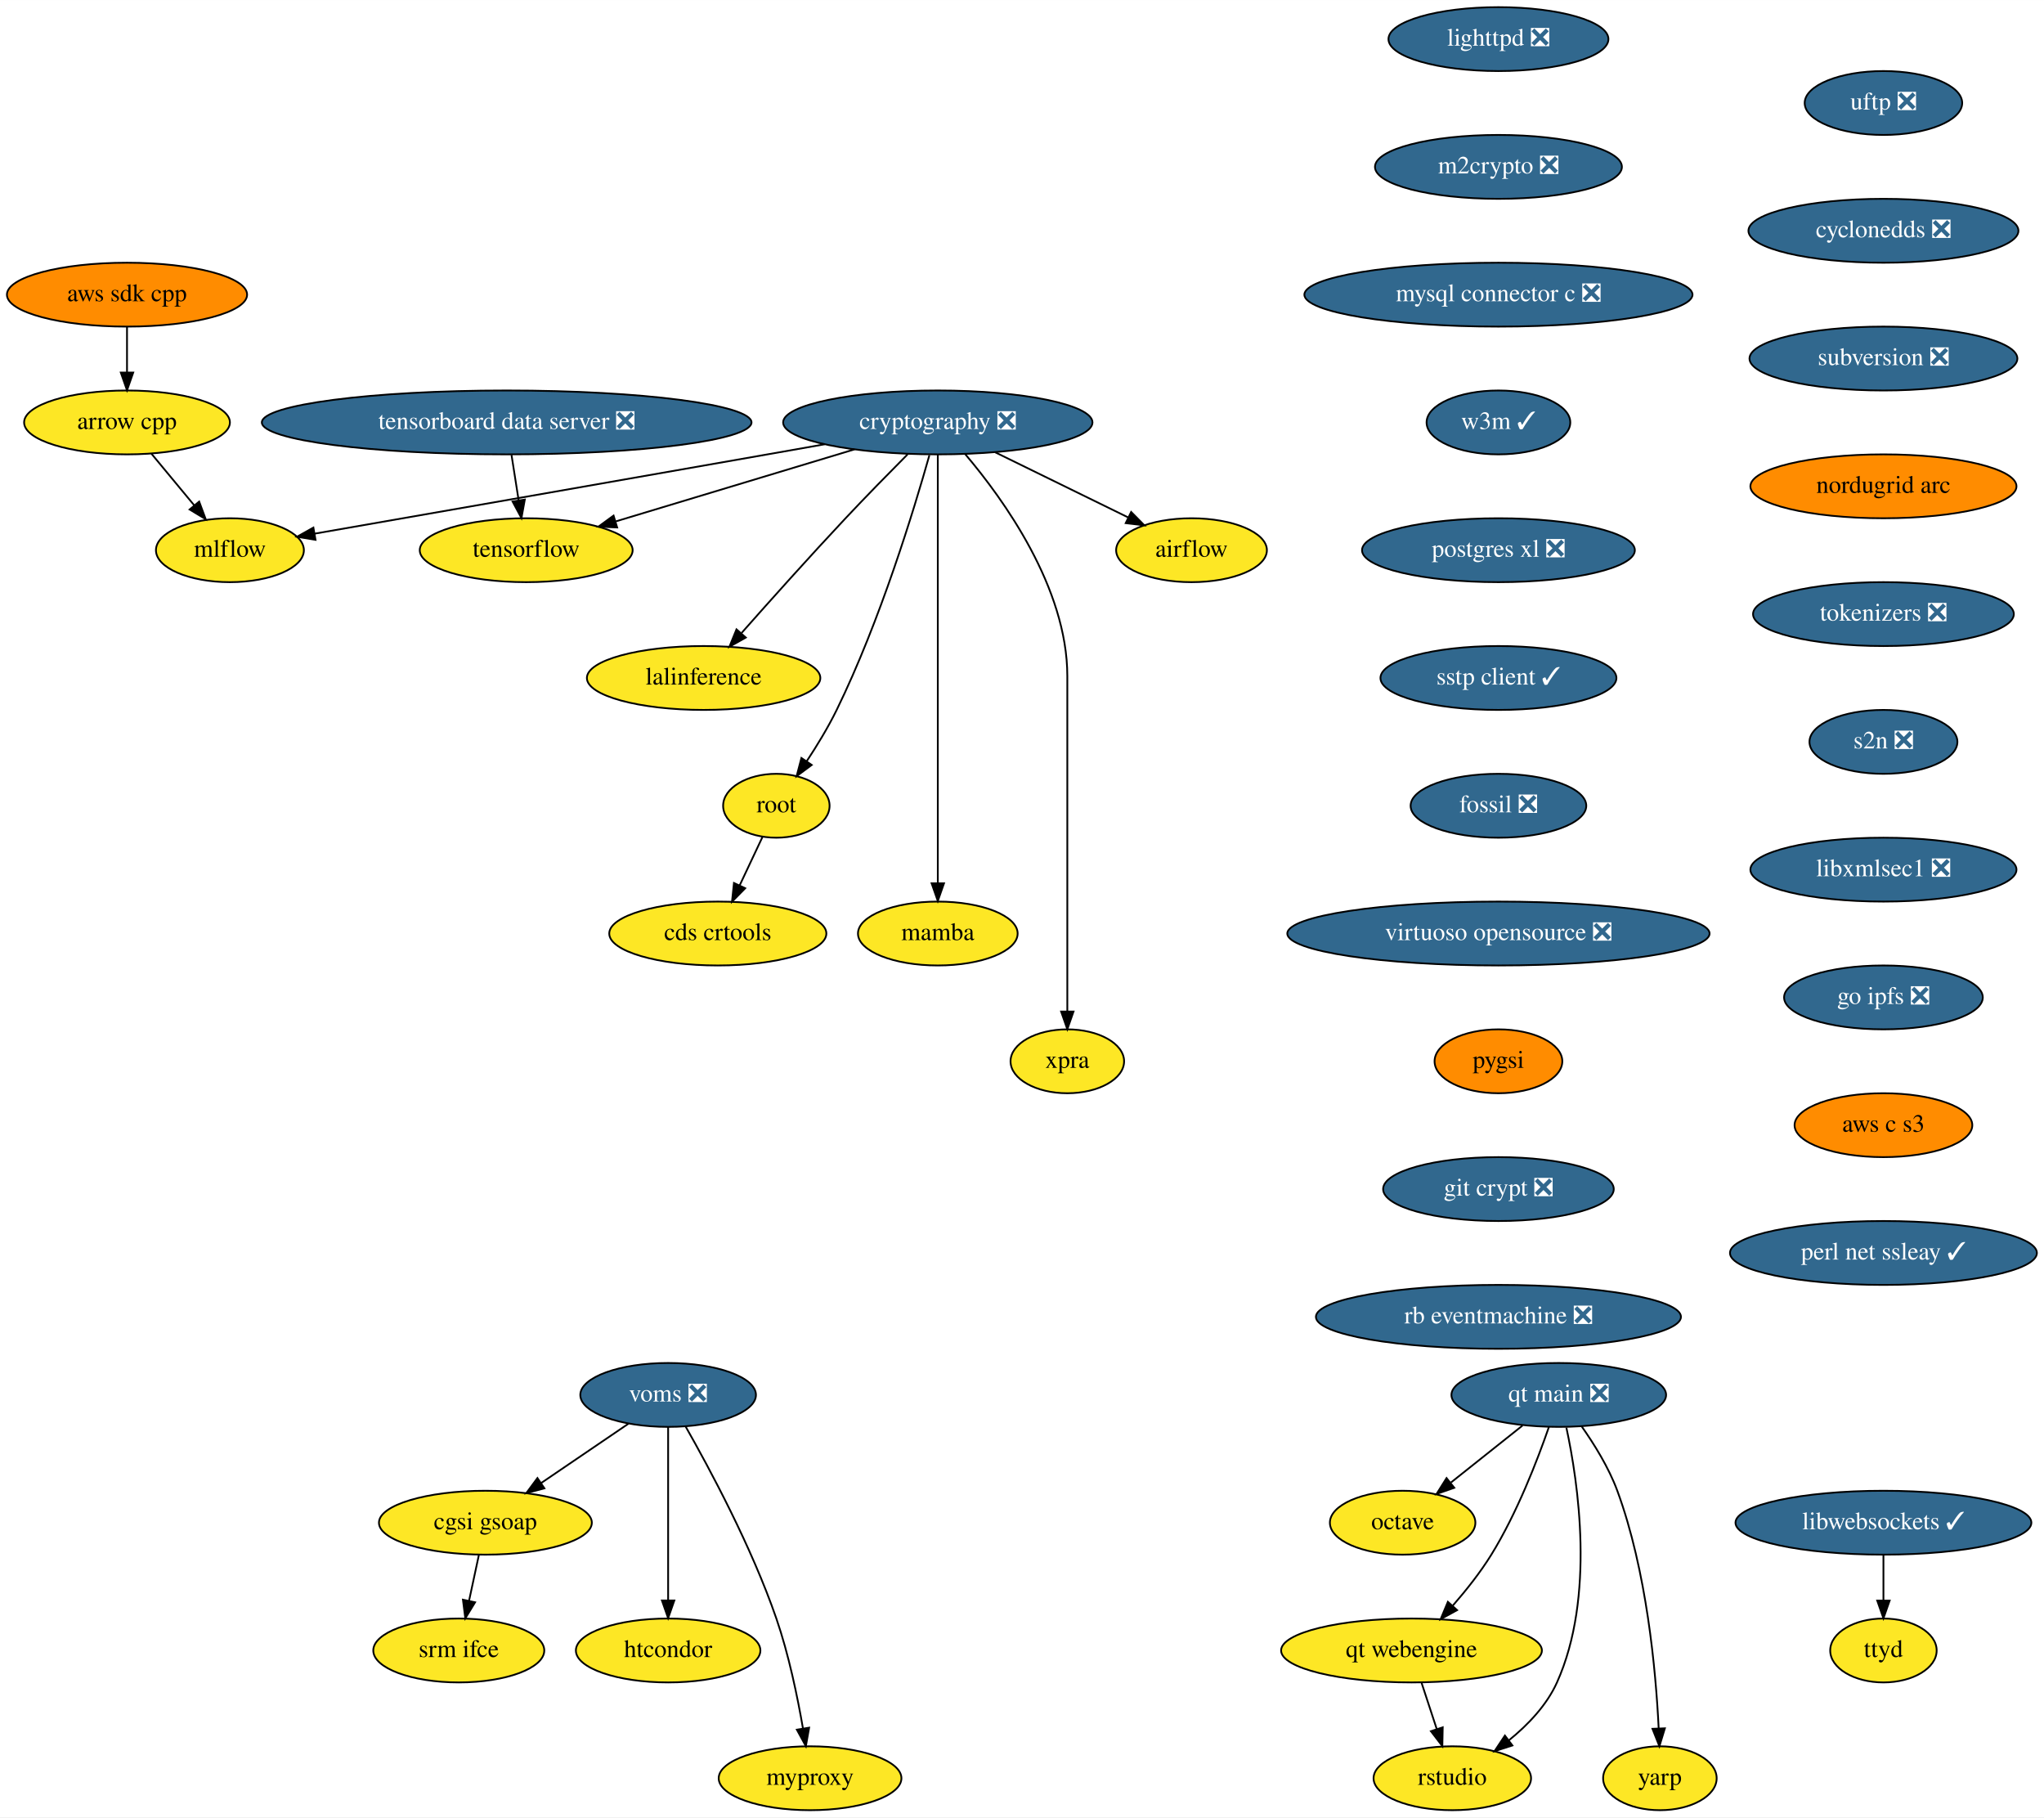
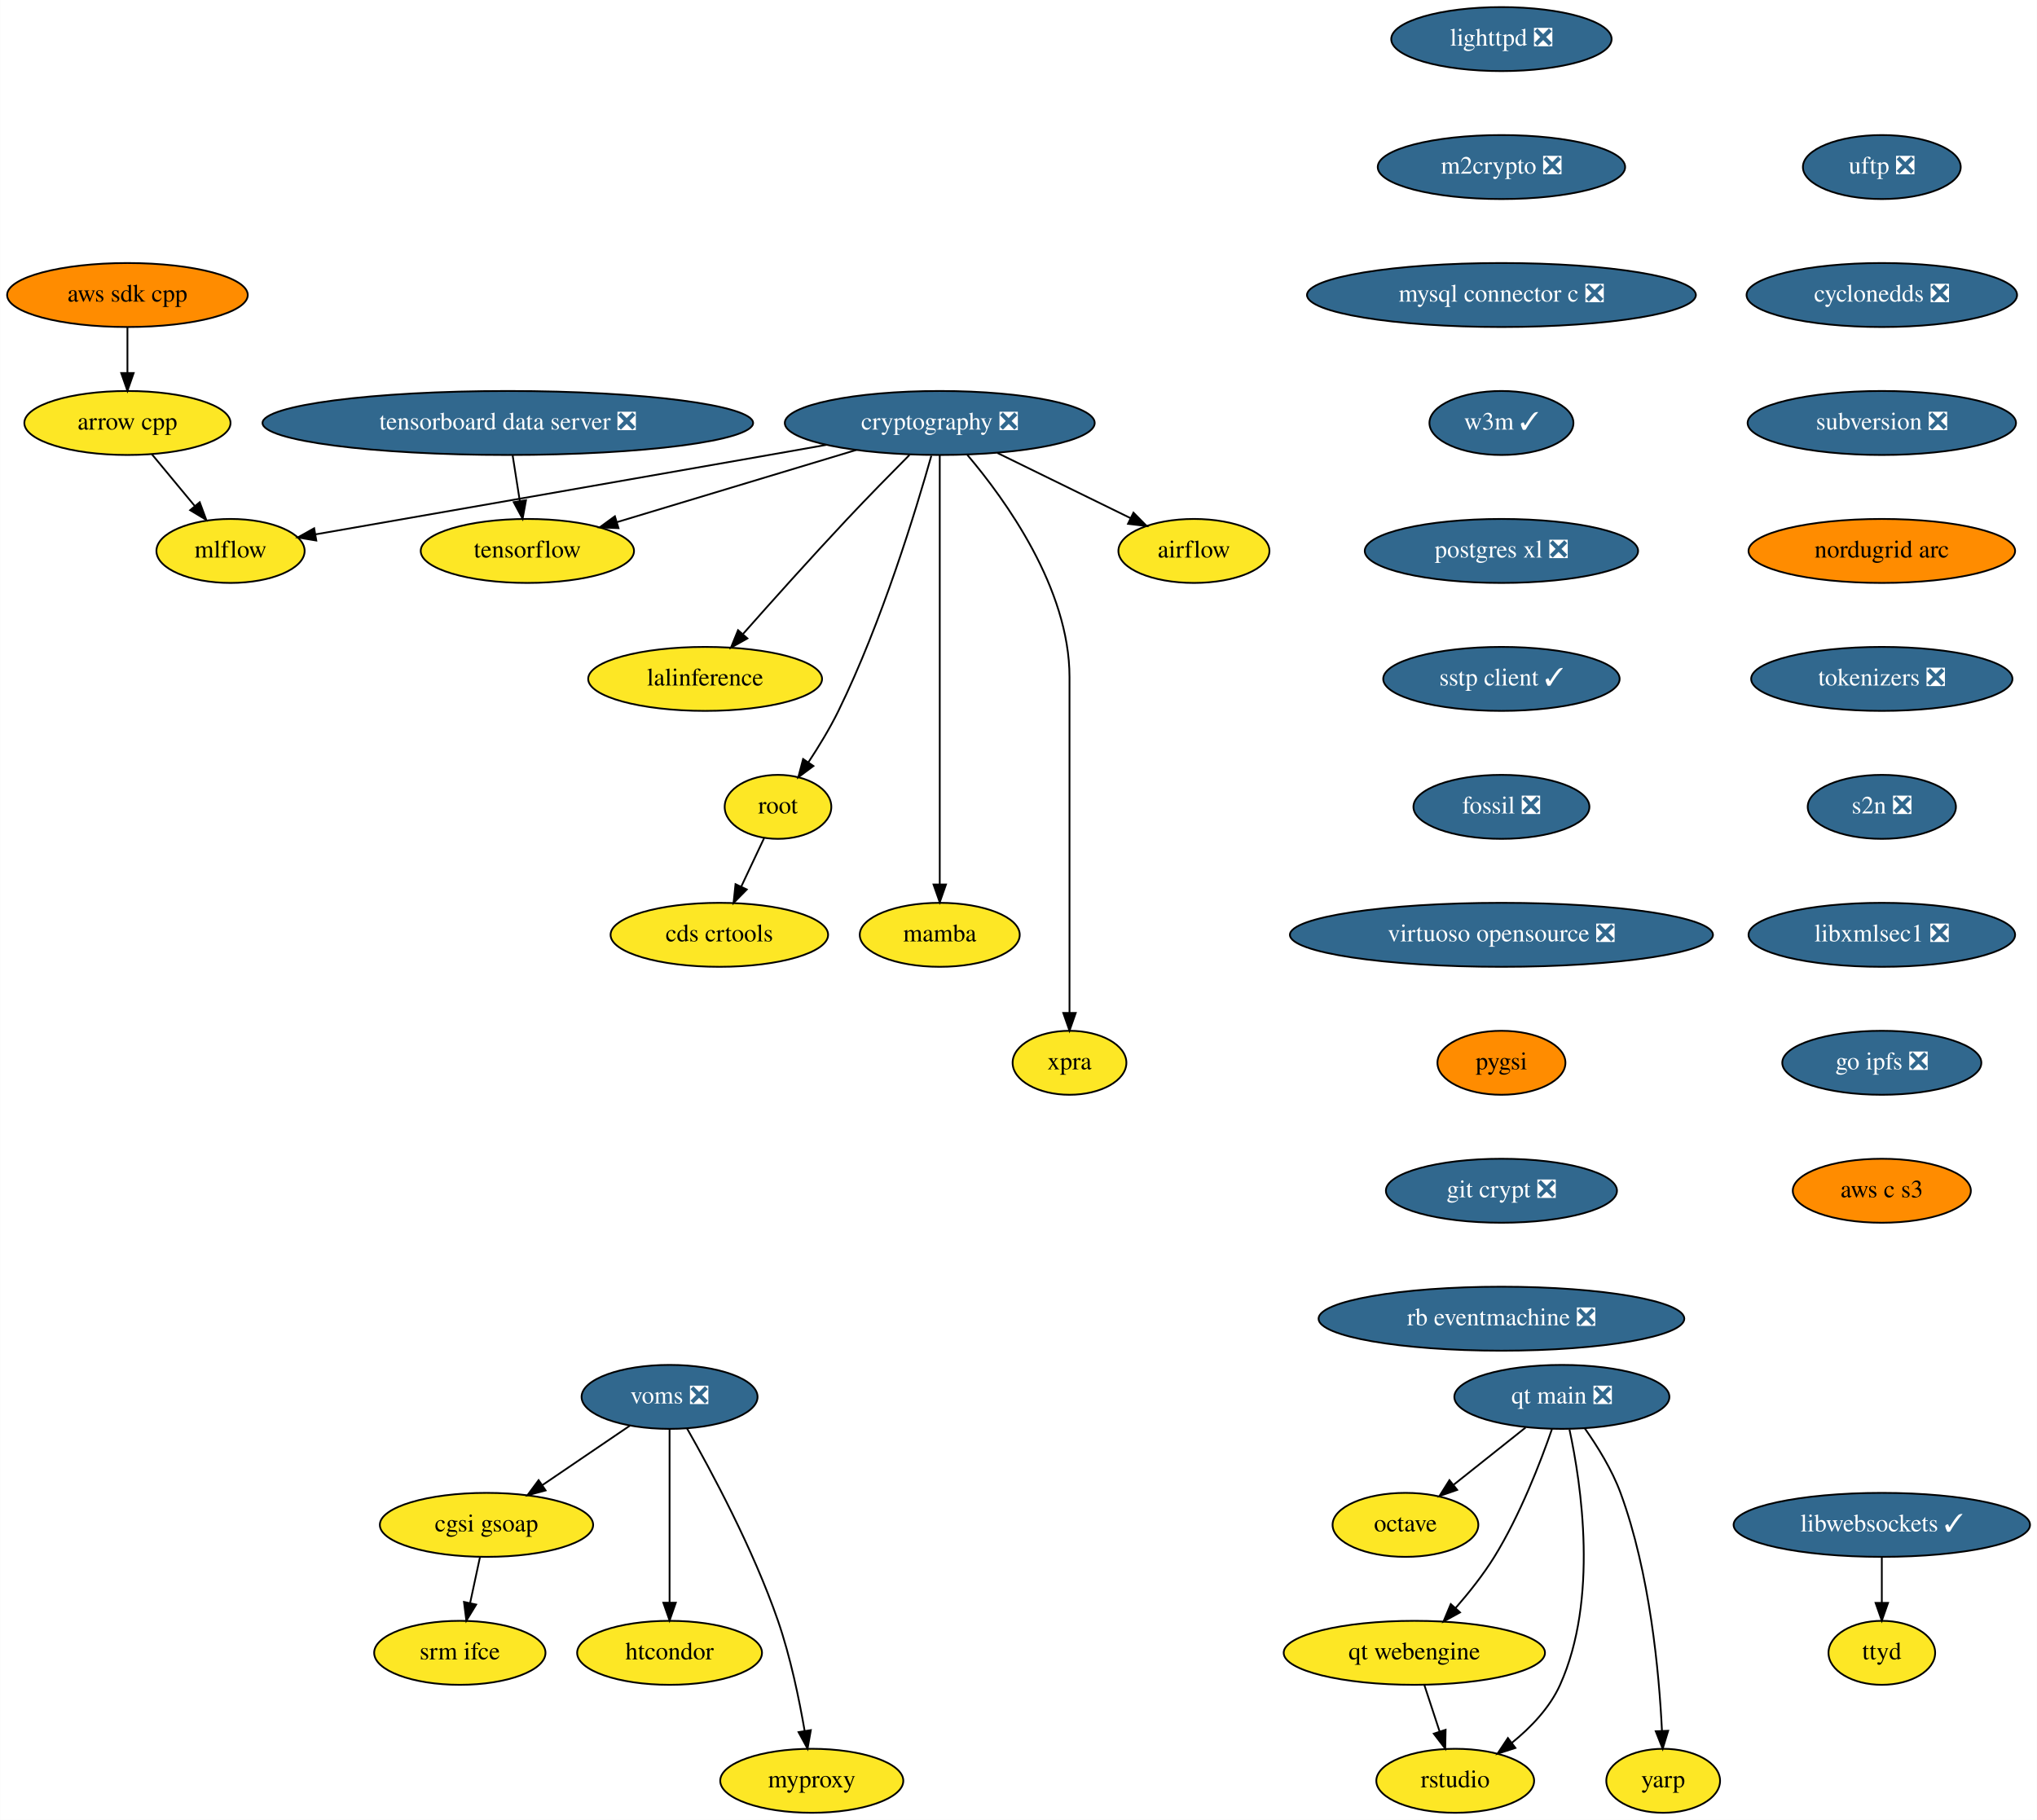
- <svg xmlns="http://www.w3.org/2000/svg" xmlns:xlink="http://www.w3.org/1999/xlink" width="1152pt" height="1024pt" viewBox="0.00 0.00 1152.09 1024.00">
+ <svg xmlns="http://www.w3.org/2000/svg" xmlns:xlink="http://www.w3.org/1999/xlink" width="1146pt" height="1024pt" viewBox="0.00 0.00 1145.79 1024.00">
  <g id="graph0" class="graph" transform="scale(1 1) rotate(0) translate(4 1020)">
-     <polygon fill="white" stroke="none" points="-4,4 -4,-1020 1148.09,-1020 1148.09,4 -4,4" />
+     <polygon fill="white" stroke="none" points="-4,4 -4,-1020 1141.79,-1020 1141.79,4 -4,4" />
    <g id="node1" class="node">
      <g id="a_node1">
        <a xlink:href="https://github.com/conda-forge/airflow-feedstock" xlink:title="airflow">
          <ellipse fill="#fde725" stroke="black" cx="667.59" cy="-710" rx="42.49" ry="18" />
          <text text-anchor="middle" x="667.59" y="-706.3" font-family="Times,serif" font-size="14.00">airflow</text>
        </a>
      </g>
    </g>
    <g id="node2" class="node">
      <g id="a_node2">
        <a xlink:href="https://github.com/conda-forge/arrow-cpp-feedstock" xlink:title="arrow cpp">
          <ellipse fill="#fde725" stroke="black" cx="67.59" cy="-782" rx="58" ry="18" />
          <text text-anchor="middle" x="67.59" y="-778.3" font-family="Times,serif" font-size="14.00">arrow cpp</text>
        </a>
      </g>
    </g>
    <g id="node3" class="node">
      <g id="a_node3">
        <a xlink:href="https://github.com/conda-forge/mlflow-feedstock" xlink:title="mlflow">
          <ellipse fill="#fde725" stroke="black" cx="125.59" cy="-710" rx="41.69" ry="18" />
          <text text-anchor="middle" x="125.59" y="-706.3" font-family="Times,serif" font-size="14.00">mlflow</text>
        </a>
      </g>
    </g>
    <g id="edge1" class="edge">
      <path fill="none" stroke="black" d="M81.34,-764.41C88.56,-755.69 97.55,-744.85 105.54,-735.21" />
      <polygon fill="black" stroke="black" points="108.26,-737.4 111.95,-727.47 102.87,-732.94 108.26,-737.4" />
    </g>
    <g id="node4" class="node">
      <g id="a_node4">
        <a xlink:href="https://github.com/conda-forge/lighttpd-feedstock/pull/12" xlink:title="lighttpd ❎">
          <ellipse fill="#31688e" stroke="black" cx="840.59" cy="-998" rx="61.99" ry="18" />
          <text text-anchor="middle" x="840.59" y="-994.3" font-family="Times,serif" font-size="14.00" fill="white">lighttpd ❎</text>
        </a>
      </g>
    </g>
    <g id="node5" class="node">
      <g id="a_node5">
        <a xlink:href="https://github.com/conda-forge/m2crypto-feedstock/pull/70" xlink:title="m2crypto ❎">
          <ellipse fill="#31688e" stroke="black" cx="840.59" cy="-926" rx="69.59" ry="18" />
          <text text-anchor="middle" x="840.59" y="-922.3" font-family="Times,serif" font-size="14.00" fill="white">m2crypto ❎</text>
        </a>
      </g>
    </g>
    <g id="node6" class="node">
      <g id="a_node6">
        <a xlink:href="https://github.com/conda-forge/mysql-connector-c-feedstock/pull/21" xlink:title="mysql connector c ❎">
          <ellipse fill="#31688e" stroke="black" cx="840.59" cy="-854" rx="109.38" ry="18" />
          <text text-anchor="middle" x="840.59" y="-850.3" font-family="Times,serif" font-size="14.00" fill="white">mysql connector c ❎</text>
        </a>
      </g>
    </g>
    <g id="node7" class="node">
      <g id="a_node7">
        <a xlink:href="https://github.com/conda-forge/w3m-feedstock/pull/13" xlink:title="w3m ✓">
          <ellipse fill="#31688e" stroke="black" cx="840.59" cy="-782" rx="40.5" ry="18" />
          <text text-anchor="middle" x="840.59" y="-778.3" font-family="Times,serif" font-size="14.00" fill="white">w3m ✓</text>
        </a>
      </g>
    </g>
    <g id="node9" class="node">
      <g id="a_node9">
        <a xlink:href="https://github.com/conda-forge/postgres-xl-feedstock/pull/8" xlink:title="postgres xl ❎">
          <ellipse fill="#31688e" stroke="black" cx="840.59" cy="-710" rx="76.89" ry="18" />
          <text text-anchor="middle" x="840.59" y="-706.3" font-family="Times,serif" font-size="14.00" fill="white">postgres xl ❎</text>
        </a>
      </g>
    </g>
    <g id="node8" class="node">
      <g id="a_node8">
        <a xlink:href="https://github.com/conda-forge/octave-feedstock" xlink:title="octave">
          <ellipse fill="#fde725" stroke="black" cx="786.59" cy="-162" rx="41" ry="18" />
          <text text-anchor="middle" x="786.59" y="-158.3" font-family="Times,serif" font-size="14.00">octave</text>
        </a>
      </g>
    </g>
    <g id="node10" class="node">
      <g id="a_node10">
        <a xlink:href="https://github.com/conda-forge/sstp-client-feedstock/pull/7" xlink:title="sstp client ✓">
          <ellipse fill="#31688e" stroke="black" cx="840.59" cy="-638" rx="66.5" ry="18" />
          <text text-anchor="middle" x="840.59" y="-634.3" font-family="Times,serif" font-size="14.00" fill="white">sstp client ✓</text>
        </a>
      </g>
    </g>
    <g id="node19" class="node">
      <g id="a_node19">
        <a xlink:href="https://github.com/conda-forge/fossil-feedstock/pull/15" xlink:title="fossil ❎">
          <ellipse fill="#31688e" stroke="black" cx="840.59" cy="-566" rx="49.5" ry="18" />
          <text text-anchor="middle" x="840.59" y="-562.3" font-family="Times,serif" font-size="14.00" fill="white">fossil ❎</text>
        </a>
      </g>
    </g>
    <g id="node11" class="node">
      <g id="a_node11">
        <a xlink:href="https://github.com/conda-forge/cryptography-feedstock/pull/98" xlink:title="cryptography ❎">
          <ellipse fill="#31688e" stroke="black" cx="524.59" cy="-782" rx="87.18" ry="18" />
          <text text-anchor="middle" x="524.59" y="-778.3" font-family="Times,serif" font-size="14.00" fill="white">cryptography ❎</text>
        </a>
      </g>
    </g>
    <g id="edge7" class="edge">
      <path fill="none" stroke="black" d="M557.04,-765.12C579.35,-754.2 608.97,-739.7 631.94,-728.45" />
      <polygon fill="black" stroke="black" points="633.57,-731.55 641.02,-724.01 630.5,-725.26 633.57,-731.55" />
    </g>
    <g id="edge8" class="edge">
      <path fill="none" stroke="black" d="M460.82,-769.69C450.07,-767.79 439.01,-765.83 428.59,-764 338.36,-748.12 232.97,-729.72 173.28,-719.31" />
      <polygon fill="black" stroke="black" points="173.84,-715.85 163.39,-717.58 172.64,-722.75 173.84,-715.85" />
    </g>
    <g id="node12" class="node">
      <g id="a_node12">
        <a xlink:href="https://github.com/conda-forge/tensorflow-feedstock" xlink:title="tensorflow">
          <ellipse fill="#fde725" stroke="black" cx="292.59" cy="-710" rx="60" ry="18" />
          <text text-anchor="middle" x="292.59" y="-706.3" font-family="Times,serif" font-size="14.00">tensorflow</text>
        </a>
      </g>
    </g>
    <g id="edge9" class="edge">
      <path fill="none" stroke="black" d="M477.65,-766.83C438.59,-755.05 383.1,-738.31 343.09,-726.24" />
      <polygon fill="black" stroke="black" points="343.86,-722.81 333.27,-723.27 341.83,-729.51 343.86,-722.81" />
    </g>
    <g id="node13" class="node">
      <g id="a_node13">
        <a xlink:href="https://github.com/conda-forge/lalinference-feedstock" xlink:title="lalinference">
          <ellipse fill="#fde725" stroke="black" cx="392.59" cy="-638" rx="65.79" ry="18" />
          <text text-anchor="middle" x="392.59" y="-634.3" font-family="Times,serif" font-size="14.00">lalinference</text>
        </a>
      </g>
    </g>
    <g id="edge10" class="edge">
      <path fill="none" stroke="black" d="M507.54,-764C497.3,-753.69 484.07,-740.22 472.59,-728 452.37,-706.46 429.92,-681.39 413.97,-663.35" />
      <polygon fill="black" stroke="black" points="416.37,-660.78 407.13,-655.6 411.12,-665.41 416.37,-660.78" />
    </g>
    <g id="node14" class="node">
      <g id="a_node14">
        <a xlink:href="https://github.com/conda-forge/root-feedstock" xlink:title="root">
          <ellipse fill="#fde725" stroke="black" cx="433.59" cy="-566" rx="30" ry="18" />
          <text text-anchor="middle" x="433.59" y="-562.3" font-family="Times,serif" font-size="14.00">root</text>
        </a>
      </g>
    </g>
    <g id="edge11" class="edge">
      <path fill="none" stroke="black" d="M519.85,-763.55C511.36,-733.43 492.11,-670.07 467.59,-620 462.76,-610.13 456.48,-599.84 450.64,-590.99" />
      <polygon fill="black" stroke="black" points="453.52,-588.99 445.01,-582.67 447.72,-592.92 453.52,-588.99" />
    </g>
    <g id="node15" class="node">
      <g id="a_node15">
        <a xlink:href="https://github.com/conda-forge/mamba-feedstock" xlink:title="mamba">
          <ellipse fill="#fde725" stroke="black" cx="524.59" cy="-494" rx="45" ry="18" />
          <text text-anchor="middle" x="524.59" y="-490.3" font-family="Times,serif" font-size="14.00">mamba</text>
        </a>
      </g>
    </g>
    <g id="edge12" class="edge">
      <path fill="none" stroke="black" d="M524.59,-763.97C524.59,-716.29 524.59,-581.18 524.59,-522.63" />
      <polygon fill="black" stroke="black" points="528.09,-522.31 524.59,-512.31 521.09,-522.31 528.09,-522.31" />
    </g>
    <g id="node16" class="node">
      <g id="a_node16">
        <a xlink:href="https://github.com/conda-forge/xpra-feedstock" xlink:title="xpra">
          <ellipse fill="#fde725" stroke="black" cx="597.59" cy="-422" rx="32" ry="18" />
          <text text-anchor="middle" x="597.59" y="-418.3" font-family="Times,serif" font-size="14.00">xpra</text>
        </a>
      </g>
    </g>
    <g id="edge13" class="edge">
      <path fill="none" stroke="black" d="M540.08,-764.08C561.5,-738.83 597.59,-688.9 597.59,-639 597.59,-639 597.59,-639 597.59,-565 597.59,-525 597.59,-478.65 597.59,-450.08" />
      <polygon fill="black" stroke="black" points="601.09,-450.05 597.59,-440.05 594.09,-450.05 601.09,-450.05" />
    </g>
    <g id="node17" class="node">
      <g id="a_node17">
        <a xlink:href="https://github.com/conda-forge/cds-crtools-feedstock" xlink:title="cds crtools">
          <ellipse fill="#fde725" stroke="black" cx="400.59" cy="-494" rx="61.19" ry="18" />
          <text text-anchor="middle" x="400.59" y="-490.3" font-family="Times,serif" font-size="14.00">cds crtools</text>
        </a>
      </g>
    </g>
    <g id="edge14" class="edge">
      <path fill="none" stroke="black" d="M425.77,-548.41C421.93,-540.25 417.2,-530.22 412.88,-521.07" />
      <polygon fill="black" stroke="black" points="416.02,-519.51 408.59,-511.96 409.69,-522.49 416.02,-519.51" />
    </g>
    <g id="node18" class="node">
      <g id="a_node18">
        <a xlink:href="https://github.com/conda-forge/aws-sdk-cpp-feedstock" xlink:title="aws sdk cpp">
          <ellipse fill="#ff8c00" stroke="black" cx="67.59" cy="-854" rx="67.69" ry="18" />
          <text text-anchor="middle" x="67.59" y="-850.3" font-family="Times,serif" font-size="14.00">aws sdk cpp</text>
        </a>
      </g>
    </g>
    <g id="edge15" class="edge">
      <path fill="none" stroke="black" d="M67.59,-835.7C67.59,-827.98 67.59,-818.71 67.59,-810.11" />
      <polygon fill="black" stroke="black" points="71.09,-810.1 67.59,-800.1 64.09,-810.1 71.09,-810.1" />
    </g>
    <g id="node20" class="node">
      <g id="a_node20">
        <a xlink:href="https://github.com/conda-forge/virtuoso-opensource-feedstock/pull/5" xlink:title="virtuoso opensource ❎">
          <ellipse fill="#31688e" stroke="black" cx="840.59" cy="-494" rx="119" ry="18" />
          <text text-anchor="middle" x="840.59" y="-490.3" font-family="Times,serif" font-size="14.00" fill="white">virtuoso opensource ❎</text>
        </a>
      </g>
    </g>
    <g id="node21" class="node">
      <g id="a_node21">
        <a xlink:href="https://github.com/conda-forge/pygsi-feedstock" xlink:title="pygsi">
          <ellipse fill="#ff8c00" stroke="black" cx="840.59" cy="-422" rx="36" ry="18" />
          <text text-anchor="middle" x="840.59" y="-418.3" font-family="Times,serif" font-size="14.00">pygsi</text>
        </a>
      </g>
    </g>
    <g id="node27" class="node">
      <g id="a_node27">
        <a xlink:href="https://github.com/conda-forge/git-crypt-feedstock/pull/4" xlink:title="git crypt ❎">
          <ellipse fill="#31688e" stroke="black" cx="840.59" cy="-350" rx="65" ry="18" />
          <text text-anchor="middle" x="840.59" y="-346.3" font-family="Times,serif" font-size="14.00" fill="white">git crypt ❎</text>
        </a>
      </g>
    </g>
    <g id="node22" class="node">
      <g id="a_node22">
        <a xlink:href="https://github.com/conda-forge/voms-feedstock/pull/14" xlink:title="voms ❎">
          <ellipse fill="#31688e" stroke="black" cx="372.59" cy="-234" rx="49.5" ry="18" />
          <text text-anchor="middle" x="372.59" y="-230.3" font-family="Times,serif" font-size="14.00" fill="white">voms ❎</text>
        </a>
      </g>
    </g>
    <g id="node23" class="node">
      <g id="a_node23">
        <a xlink:href="https://github.com/conda-forge/cgsi-gsoap-feedstock" xlink:title="cgsi gsoap">
          <ellipse fill="#fde725" stroke="black" cx="269.59" cy="-162" rx="60" ry="18" />
          <text text-anchor="middle" x="269.59" y="-158.3" font-family="Times,serif" font-size="14.00">cgsi gsoap</text>
        </a>
      </g>
    </g>
    <g id="edge19" class="edge">
      <path fill="none" stroke="black" d="M350.24,-217.81C335.87,-208.04 316.97,-195.2 301.08,-184.4" />
      <polygon fill="black" stroke="black" points="302.85,-181.37 292.61,-178.64 298.92,-187.16 302.85,-181.37" />
    </g>
    <g id="node24" class="node">
      <g id="a_node24">
        <a xlink:href="https://github.com/conda-forge/htcondor-feedstock" xlink:title="htcondor">
          <ellipse fill="#fde725" stroke="black" cx="372.59" cy="-90" rx="52" ry="18" />
          <text text-anchor="middle" x="372.59" y="-86.3" font-family="Times,serif" font-size="14.00">htcondor</text>
        </a>
      </g>
    </g>
    <g id="edge20" class="edge">
      <path fill="none" stroke="black" d="M372.59,-215.87C372.59,-191.67 372.59,-147.21 372.59,-118.39" />
      <polygon fill="black" stroke="black" points="376.09,-118.19 372.59,-108.19 369.09,-118.19 376.09,-118.19" />
    </g>
    <g id="node25" class="node">
      <g id="a_node25">
        <a xlink:href="https://github.com/conda-forge/myproxy-feedstock" xlink:title="myproxy">
          <ellipse fill="#fde725" stroke="black" cx="452.59" cy="-18" rx="51.5" ry="18" />
          <text text-anchor="middle" x="452.59" y="-14.3" font-family="Times,serif" font-size="14.00">myproxy</text>
        </a>
      </g>
    </g>
    <g id="edge21" class="edge">
      <path fill="none" stroke="black" d="M382.45,-216.18C395.83,-192.69 419.66,-148.4 433.59,-108 440.58,-87.74 445.5,-63.97 448.58,-46.09" />
      <polygon fill="black" stroke="black" points="452.06,-46.5 450.22,-36.06 445.15,-45.37 452.06,-46.5" />
    </g>
    <g id="node26" class="node">
      <g id="a_node26">
        <a xlink:href="https://github.com/conda-forge/srm-ifce-feedstock" xlink:title="srm ifce">
          <ellipse fill="#fde725" stroke="black" cx="254.59" cy="-90" rx="48.19" ry="18" />
          <text text-anchor="middle" x="254.59" y="-86.3" font-family="Times,serif" font-size="14.00">srm ifce</text>
        </a>
      </g>
    </g>
    <g id="edge22" class="edge">
      <path fill="none" stroke="black" d="M265.89,-143.7C264.23,-135.98 262.25,-126.71 260.4,-118.11" />
      <polygon fill="black" stroke="black" points="263.78,-117.15 258.26,-108.1 256.93,-118.62 263.78,-117.15" />
    </g>
    <g id="node28" class="node">
      <g id="a_node28">
        <a xlink:href="https://github.com/conda-forge/rb-eventmachine-feedstock/pull/4" xlink:title="rb eventmachine ❎">
          <ellipse fill="#31688e" stroke="black" cx="840.59" cy="-278" rx="102.88" ry="18" />
          <text text-anchor="middle" x="840.59" y="-274.3" font-family="Times,serif" font-size="14.00" fill="white">rb eventmachine ❎</text>
        </a>
      </g>
    </g>
    <g id="node29" class="node">
      <g id="a_node29">
        <a xlink:href="https://github.com/conda-forge/libwebsockets-feedstock/pull/35" xlink:title="libwebsockets ✓">
-           <ellipse fill="#31688e" stroke="black" cx="1057.59" cy="-162" rx="83.39" ry="18" />
-           <text text-anchor="middle" x="1057.59" y="-158.3" font-family="Times,serif" font-size="14.00" fill="white">libwebsockets ✓</text>
+           <ellipse fill="#31688e" stroke="black" cx="1054.59" cy="-162" rx="83.39" ry="18" />
+           <text text-anchor="middle" x="1054.59" y="-158.3" font-family="Times,serif" font-size="14.00" fill="white">libwebsockets ✓</text>
        </a>
      </g>
    </g>
    <g id="node30" class="node">
      <g id="a_node30">
        <a xlink:href="https://github.com/conda-forge/ttyd-feedstock" xlink:title="ttyd">
-           <ellipse fill="#fde725" stroke="black" cx="1057.59" cy="-90" rx="30" ry="18" />
-           <text text-anchor="middle" x="1057.59" y="-86.3" font-family="Times,serif" font-size="14.00">ttyd</text>
+           <ellipse fill="#fde725" stroke="black" cx="1054.59" cy="-90" rx="30" ry="18" />
+           <text text-anchor="middle" x="1054.59" y="-86.3" font-family="Times,serif" font-size="14.00">ttyd</text>
        </a>
      </g>
    </g>
    <g id="edge25" class="edge">
-       <path fill="none" stroke="black" d="M1057.59,-143.7C1057.59,-135.98 1057.59,-126.71 1057.59,-118.11" />
-       <polygon fill="black" stroke="black" points="1061.09,-118.1 1057.59,-108.1 1054.09,-118.1 1061.09,-118.1" />
+       <path fill="none" stroke="black" d="M1054.59,-143.7C1054.59,-135.98 1054.59,-126.71 1054.59,-118.11" />
+       <polygon fill="black" stroke="black" points="1058.09,-118.1 1054.59,-108.1 1051.09,-118.1 1058.09,-118.1" />
    </g>
    <g id="node31" class="node">
      <g id="a_node31">
        <a xlink:href="https://github.com/conda-forge/uftp-feedstock/pull/2" xlink:title="uftp ❎">
-           <ellipse fill="#31688e" stroke="black" cx="1057.59" cy="-962" rx="44.39" ry="18" />
-           <text text-anchor="middle" x="1057.59" y="-958.3" font-family="Times,serif" font-size="14.00" fill="white">uftp ❎</text>
+           <ellipse fill="#31688e" stroke="black" cx="1054.59" cy="-926" rx="44.39" ry="18" />
+           <text text-anchor="middle" x="1054.59" y="-922.3" font-family="Times,serif" font-size="14.00" fill="white">uftp ❎</text>
        </a>
      </g>
    </g>
    <g id="node32" class="node">
      <g id="a_node32">
        <a xlink:href="https://github.com/conda-forge/cyclonedds-feedstock/pull/2" xlink:title="cyclonedds ❎">
-           <ellipse fill="#31688e" stroke="black" cx="1057.59" cy="-890" rx="76.09" ry="18" />
-           <text text-anchor="middle" x="1057.59" y="-886.3" font-family="Times,serif" font-size="14.00" fill="white">cyclonedds ❎</text>
+           <ellipse fill="#31688e" stroke="black" cx="1054.59" cy="-854" rx="76.09" ry="18" />
+           <text text-anchor="middle" x="1054.59" y="-850.3" font-family="Times,serif" font-size="14.00" fill="white">cyclonedds ❎</text>
        </a>
      </g>
    </g>
    <g id="node33" class="node">
      <g id="a_node33">
        <a xlink:href="https://github.com/conda-forge/subversion-feedstock/pull/10" xlink:title="subversion ❎">
-           <ellipse fill="#31688e" stroke="black" cx="1057.59" cy="-818" rx="75.5" ry="18" />
-           <text text-anchor="middle" x="1057.59" y="-814.3" font-family="Times,serif" font-size="14.00" fill="white">subversion ❎</text>
+           <ellipse fill="#31688e" stroke="black" cx="1054.59" cy="-782" rx="75.5" ry="18" />
+           <text text-anchor="middle" x="1054.59" y="-778.3" font-family="Times,serif" font-size="14.00" fill="white">subversion ❎</text>
        </a>
      </g>
    </g>
    <g id="node34" class="node">
      <g id="a_node34">
        <a xlink:href="https://github.com/conda-forge/nordugrid-arc-feedstock" xlink:title="nordugrid arc">
-           <ellipse fill="#ff8c00" stroke="black" cx="1057.59" cy="-746" rx="74.99" ry="18" />
-           <text text-anchor="middle" x="1057.59" y="-742.3" font-family="Times,serif" font-size="14.00">nordugrid arc</text>
+           <ellipse fill="#ff8c00" stroke="black" cx="1054.59" cy="-710" rx="74.99" ry="18" />
+           <text text-anchor="middle" x="1054.59" y="-706.3" font-family="Times,serif" font-size="14.00">nordugrid arc</text>
        </a>
      </g>
    </g>
    <g id="node35" class="node">
      <g id="a_node35">
        <a xlink:href="https://github.com/conda-forge/tokenizers-feedstock/pull/48" xlink:title="tokenizers ❎">
-           <ellipse fill="#31688e" stroke="black" cx="1057.59" cy="-674" rx="73.5" ry="18" />
-           <text text-anchor="middle" x="1057.59" y="-670.3" font-family="Times,serif" font-size="14.00" fill="white">tokenizers ❎</text>
+           <ellipse fill="#31688e" stroke="black" cx="1054.59" cy="-638" rx="73.5" ry="18" />
+           <text text-anchor="middle" x="1054.59" y="-634.3" font-family="Times,serif" font-size="14.00" fill="white">tokenizers ❎</text>
        </a>
      </g>
    </g>
    <g id="node36" class="node">
      <g id="a_node36">
        <a xlink:href="https://github.com/conda-forge/s2n-feedstock/pull/73" xlink:title="s2n ❎">
-           <ellipse fill="#31688e" stroke="black" cx="1057.59" cy="-602" rx="41.69" ry="18" />
-           <text text-anchor="middle" x="1057.59" y="-598.3" font-family="Times,serif" font-size="14.00" fill="white">s2n ❎</text>
+           <ellipse fill="#31688e" stroke="black" cx="1054.59" cy="-566" rx="41.69" ry="18" />
+           <text text-anchor="middle" x="1054.59" y="-562.3" font-family="Times,serif" font-size="14.00" fill="white">s2n ❎</text>
        </a>
      </g>
    </g>
    <g id="node37" class="node">
      <g id="a_node37">
        <a xlink:href="https://github.com/conda-forge/libxmlsec1-feedstock/pull/17" xlink:title="libxmlsec1 ❎">
-           <ellipse fill="#31688e" stroke="black" cx="1057.59" cy="-530" rx="74.99" ry="18" />
-           <text text-anchor="middle" x="1057.59" y="-526.3" font-family="Times,serif" font-size="14.00" fill="white">libxmlsec1 ❎</text>
+           <ellipse fill="#31688e" stroke="black" cx="1054.59" cy="-494" rx="74.99" ry="18" />
+           <text text-anchor="middle" x="1054.59" y="-490.3" font-family="Times,serif" font-size="14.00" fill="white">libxmlsec1 ❎</text>
        </a>
      </g>
    </g>
    <g id="node38" class="node">
      <g id="a_node38">
        <a xlink:href="https://github.com/conda-forge/go-ipfs-feedstock/pull/13" xlink:title="go ipfs ❎">
-           <ellipse fill="#31688e" stroke="black" cx="1057.59" cy="-458" rx="56" ry="18" />
-           <text text-anchor="middle" x="1057.59" y="-454.3" font-family="Times,serif" font-size="14.00" fill="white">go ipfs ❎</text>
+           <ellipse fill="#31688e" stroke="black" cx="1054.59" cy="-422" rx="56" ry="18" />
+           <text text-anchor="middle" x="1054.59" y="-418.3" font-family="Times,serif" font-size="14.00" fill="white">go ipfs ❎</text>
        </a>
      </g>
    </g>
    <g id="node39" class="node">
      <g id="a_node39">
        <a xlink:href="https://github.com/conda-forge/aws-c-s3-feedstock" xlink:title="aws c s3">
-           <ellipse fill="#ff8c00" stroke="black" cx="1057.59" cy="-386" rx="50.09" ry="18" />
-           <text text-anchor="middle" x="1057.59" y="-382.3" font-family="Times,serif" font-size="14.00">aws c s3</text>
-         </a>
-       </g>
-     </g>
-     <g id="node41" class="node">
-       <g id="a_node41">
-         <a xlink:href="https://github.com/conda-forge/perl-net-ssleay-feedstock/pull/1" xlink:title="perl net ssleay ✓">
-           <ellipse fill="#31688e" stroke="black" cx="1057.59" cy="-314" rx="86.5" ry="18" />
-           <text text-anchor="middle" x="1057.59" y="-310.3" font-family="Times,serif" font-size="14.00" fill="white">perl net ssleay ✓</text>
+           <ellipse fill="#ff8c00" stroke="black" cx="1054.59" cy="-350" rx="50.09" ry="18" />
+           <text text-anchor="middle" x="1054.59" y="-346.3" font-family="Times,serif" font-size="14.00">aws c s3</text>
        </a>
      </g>
    </g>
    <g id="node40" class="node">
      <g id="a_node40">
        <a xlink:href="https://github.com/conda-forge/tensorboard-data-server-feedstock/pull/9" xlink:title="tensorboard data server ❎">
          <ellipse fill="#31688e" stroke="black" cx="281.59" cy="-782" rx="138" ry="18" />
          <text text-anchor="middle" x="281.59" y="-778.3" font-family="Times,serif" font-size="14.00" fill="white">tensorboard data server ❎</text>
        </a>
      </g>
    </g>
    <g id="edge34" class="edge">
      <path fill="none" stroke="black" d="M284.31,-763.7C285.53,-755.98 286.98,-746.71 288.33,-738.11" />
      <polygon fill="black" stroke="black" points="291.81,-738.53 289.91,-728.1 284.9,-737.44 291.81,-738.53" />
    </g>
-     <g id="node42" class="node">
-       <g id="a_node42">
+     <g id="node41" class="node">
+       <g id="a_node41">
        <a xlink:href="https://github.com/conda-forge/qt-main-feedstock/pull/41" xlink:title="qt main ❎">
          <ellipse fill="#31688e" stroke="black" cx="874.59" cy="-234" rx="60.5" ry="18" />
          <text text-anchor="middle" x="874.59" y="-230.3" font-family="Times,serif" font-size="14.00" fill="white">qt main ❎</text>
        </a>
      </g>
    </g>
-     <g id="edge36" class="edge">
+     <g id="edge35" class="edge">
      <path fill="none" stroke="black" d="M854.18,-216.76C842.19,-207.22 826.87,-195.04 813.85,-184.68" />
      <polygon fill="black" stroke="black" points="815.69,-181.68 805.69,-178.19 811.34,-187.15 815.69,-181.68" />
    </g>
-     <g id="node43" class="node">
-       <g id="a_node43">
+     <g id="node42" class="node">
+       <g id="a_node42">
        <a xlink:href="https://github.com/conda-forge/qt-webengine-feedstock" xlink:title="qt webengine">
          <ellipse fill="#fde725" stroke="black" cx="791.59" cy="-90" rx="73.5" ry="18" />
          <text text-anchor="middle" x="791.59" y="-86.3" font-family="Times,serif" font-size="14.00">qt webengine</text>
        </a>
      </g>
    </g>
-     <g id="edge37" class="edge">
+     <g id="edge36" class="edge">
      <path fill="none" stroke="black" d="M869.01,-215.86C862.6,-197.37 851.08,-167.44 836.59,-144 830.37,-133.94 822.32,-123.81 814.75,-115.15" />
      <polygon fill="black" stroke="black" points="817.29,-112.74 808,-107.64 812.09,-117.42 817.29,-112.74" />
    </g>
-     <g id="node44" class="node">
-       <g id="a_node44">
+     <g id="node43" class="node">
+       <g id="a_node43">
        <a xlink:href="https://github.com/conda-forge/rstudio-feedstock" xlink:title="rstudio">
          <ellipse fill="#fde725" stroke="black" cx="814.59" cy="-18" rx="44.39" ry="18" />
          <text text-anchor="middle" x="814.59" y="-14.3" font-family="Times,serif" font-size="14.00">rstudio</text>
        </a>
      </g>
    </g>
-     <g id="edge38" class="edge">
+     <g id="edge37" class="edge">
      <path fill="none" stroke="black" d="M878.88,-215.59C885.48,-184.97 895.26,-120.18 873.59,-72 867.79,-59.09 857.13,-48 846.46,-39.36" />
      <polygon fill="black" stroke="black" points="848.45,-36.48 838.37,-33.23 844.23,-42.06 848.45,-36.48" />
    </g>
-     <g id="node45" class="node">
-       <g id="a_node45">
+     <g id="node44" class="node">
+       <g id="a_node44">
        <a xlink:href="https://github.com/conda-forge/yarp-feedstock" xlink:title="yarp">
          <ellipse fill="#fde725" stroke="black" cx="931.59" cy="-18" rx="32" ry="18" />
          <text text-anchor="middle" x="931.59" y="-14.3" font-family="Times,serif" font-size="14.00">yarp</text>
        </a>
      </g>
    </g>
-     <g id="edge39" class="edge">
+     <g id="edge38" class="edge">
      <path fill="none" stroke="black" d="M887.5,-216.27C894.55,-206.27 902.8,-193.02 907.59,-180 924.16,-134.96 929.31,-78.84 930.9,-46.15" />
      <polygon fill="black" stroke="black" points="934.4,-46.14 931.31,-36.01 927.41,-45.86 934.4,-46.14" />
    </g>
-     <g id="edge40" class="edge">
+     <g id="edge39" class="edge">
      <path fill="none" stroke="black" d="M797.28,-71.7C799.84,-63.9 802.93,-54.51 805.78,-45.83" />
      <polygon fill="black" stroke="black" points="809.18,-46.7 808.97,-36.1 802.53,-44.51 809.18,-46.7" />
    </g>
  </g>
</svg>
